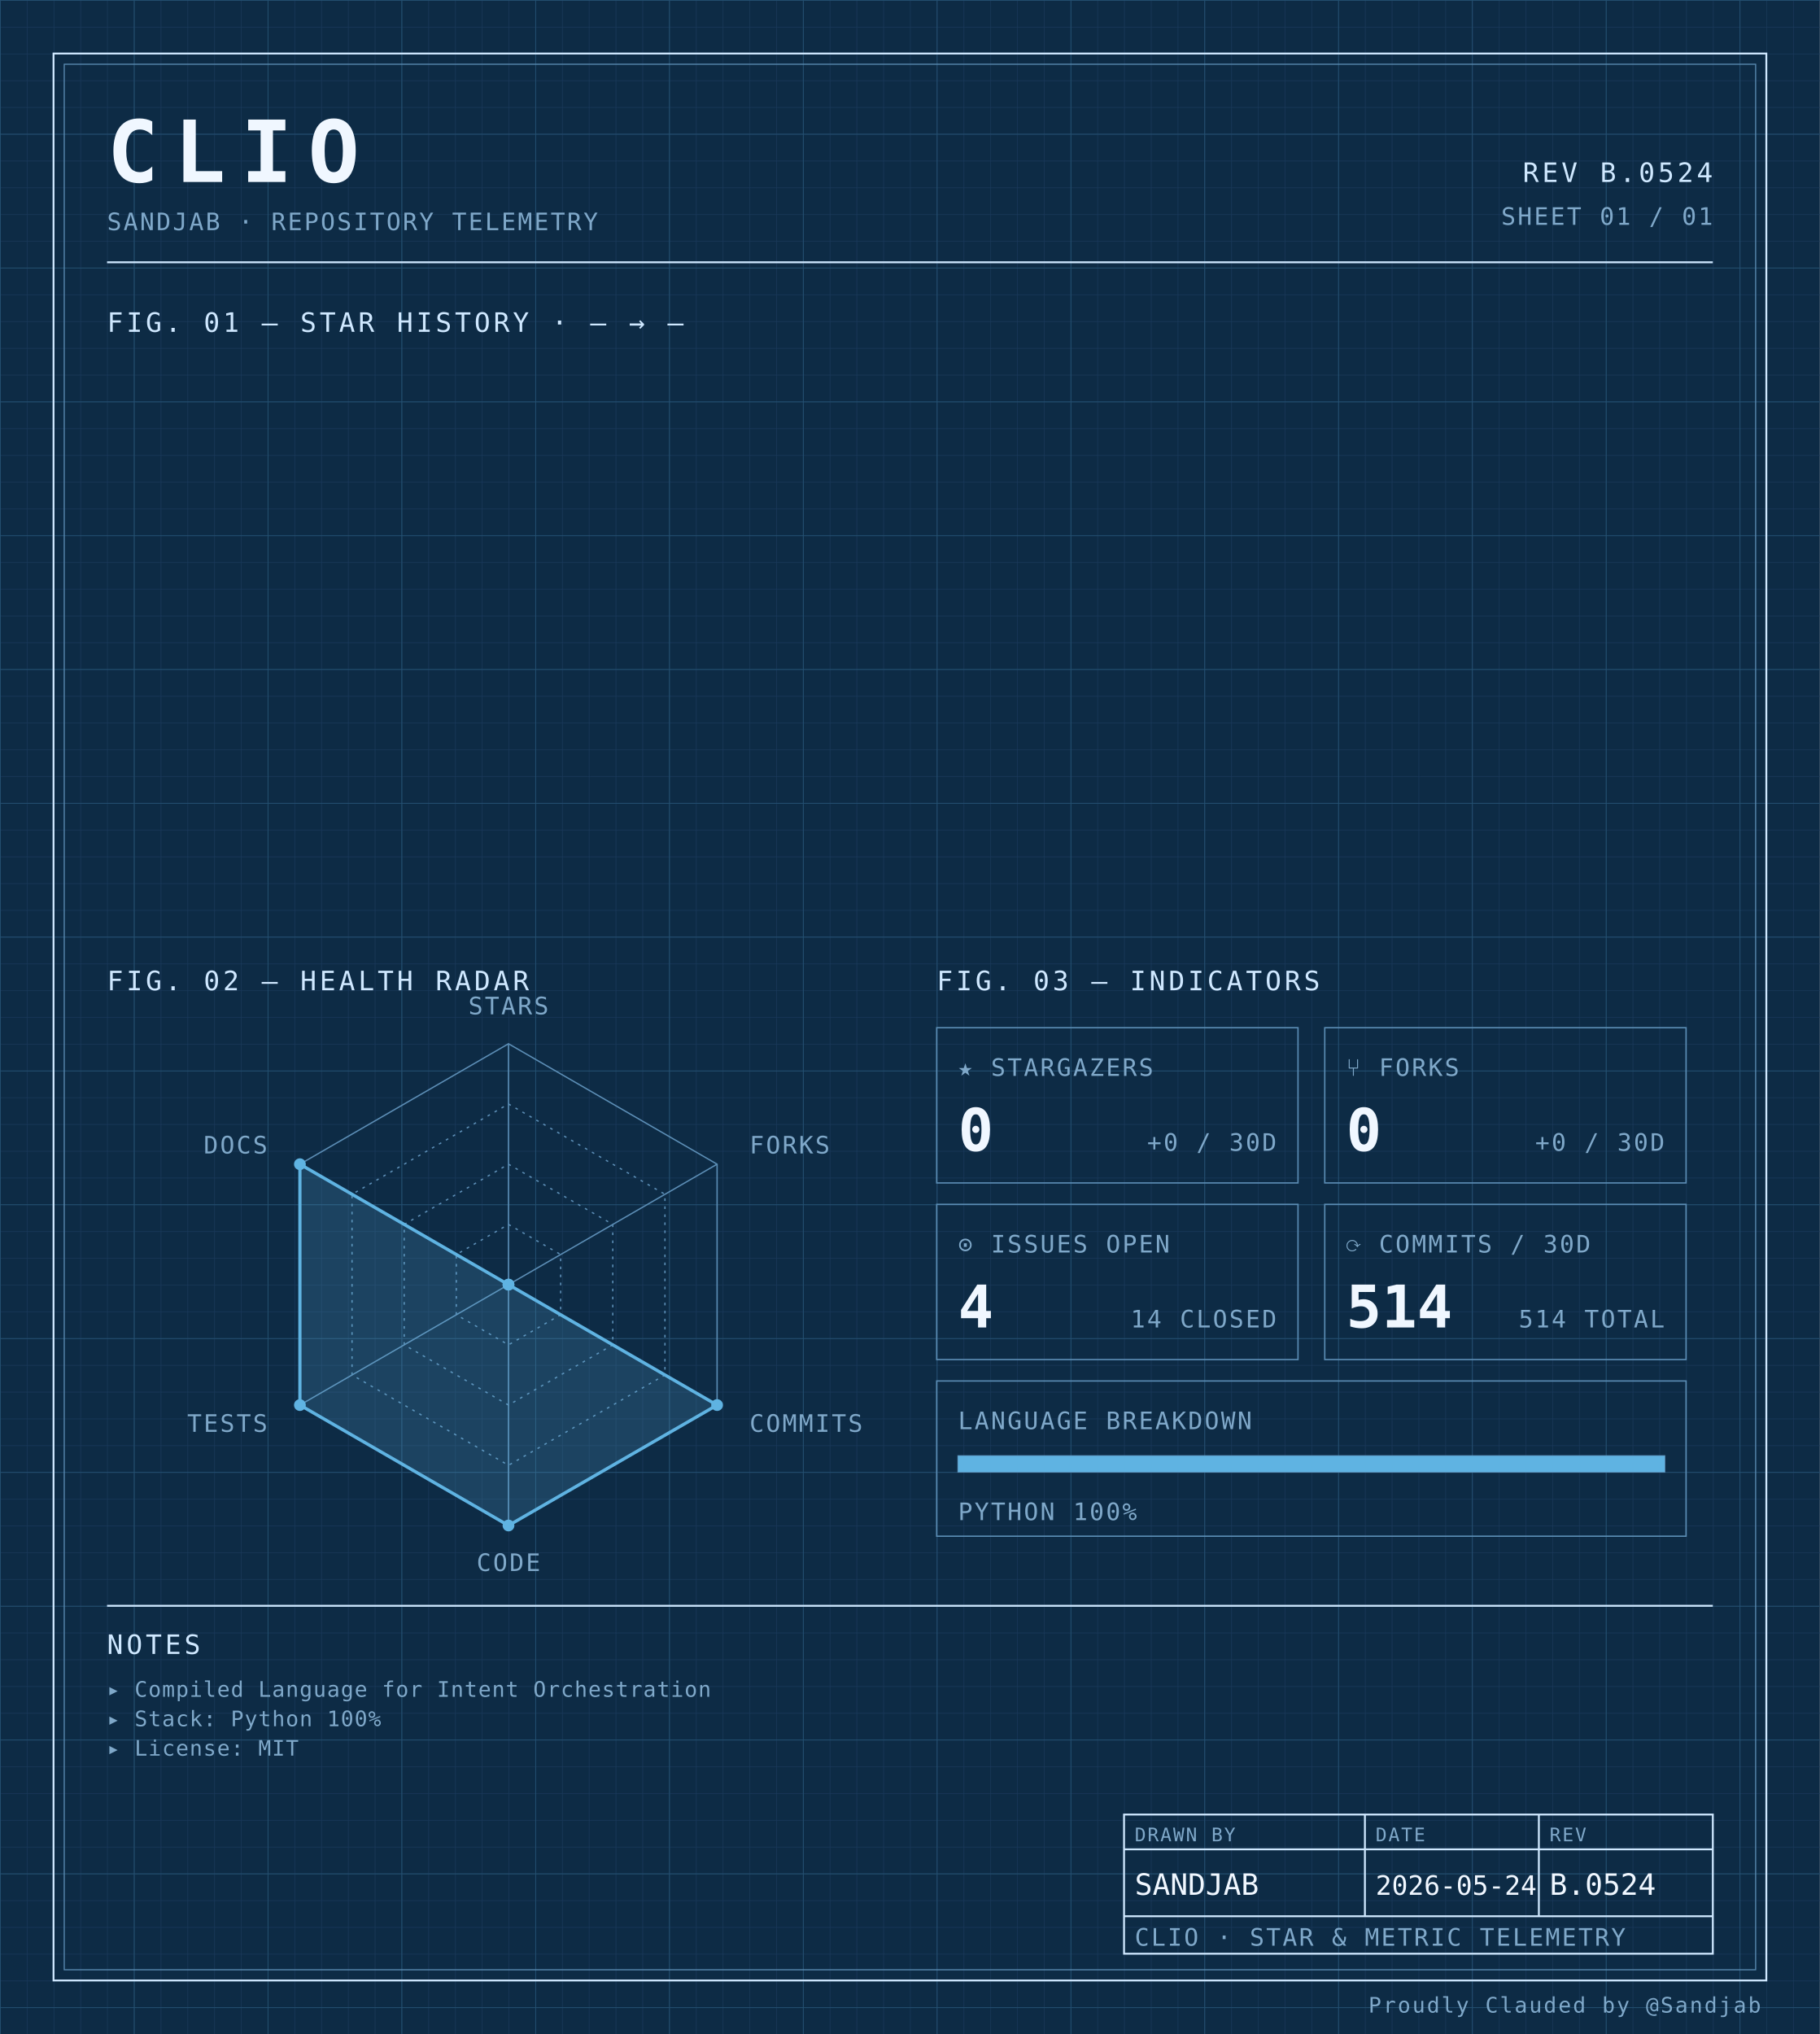
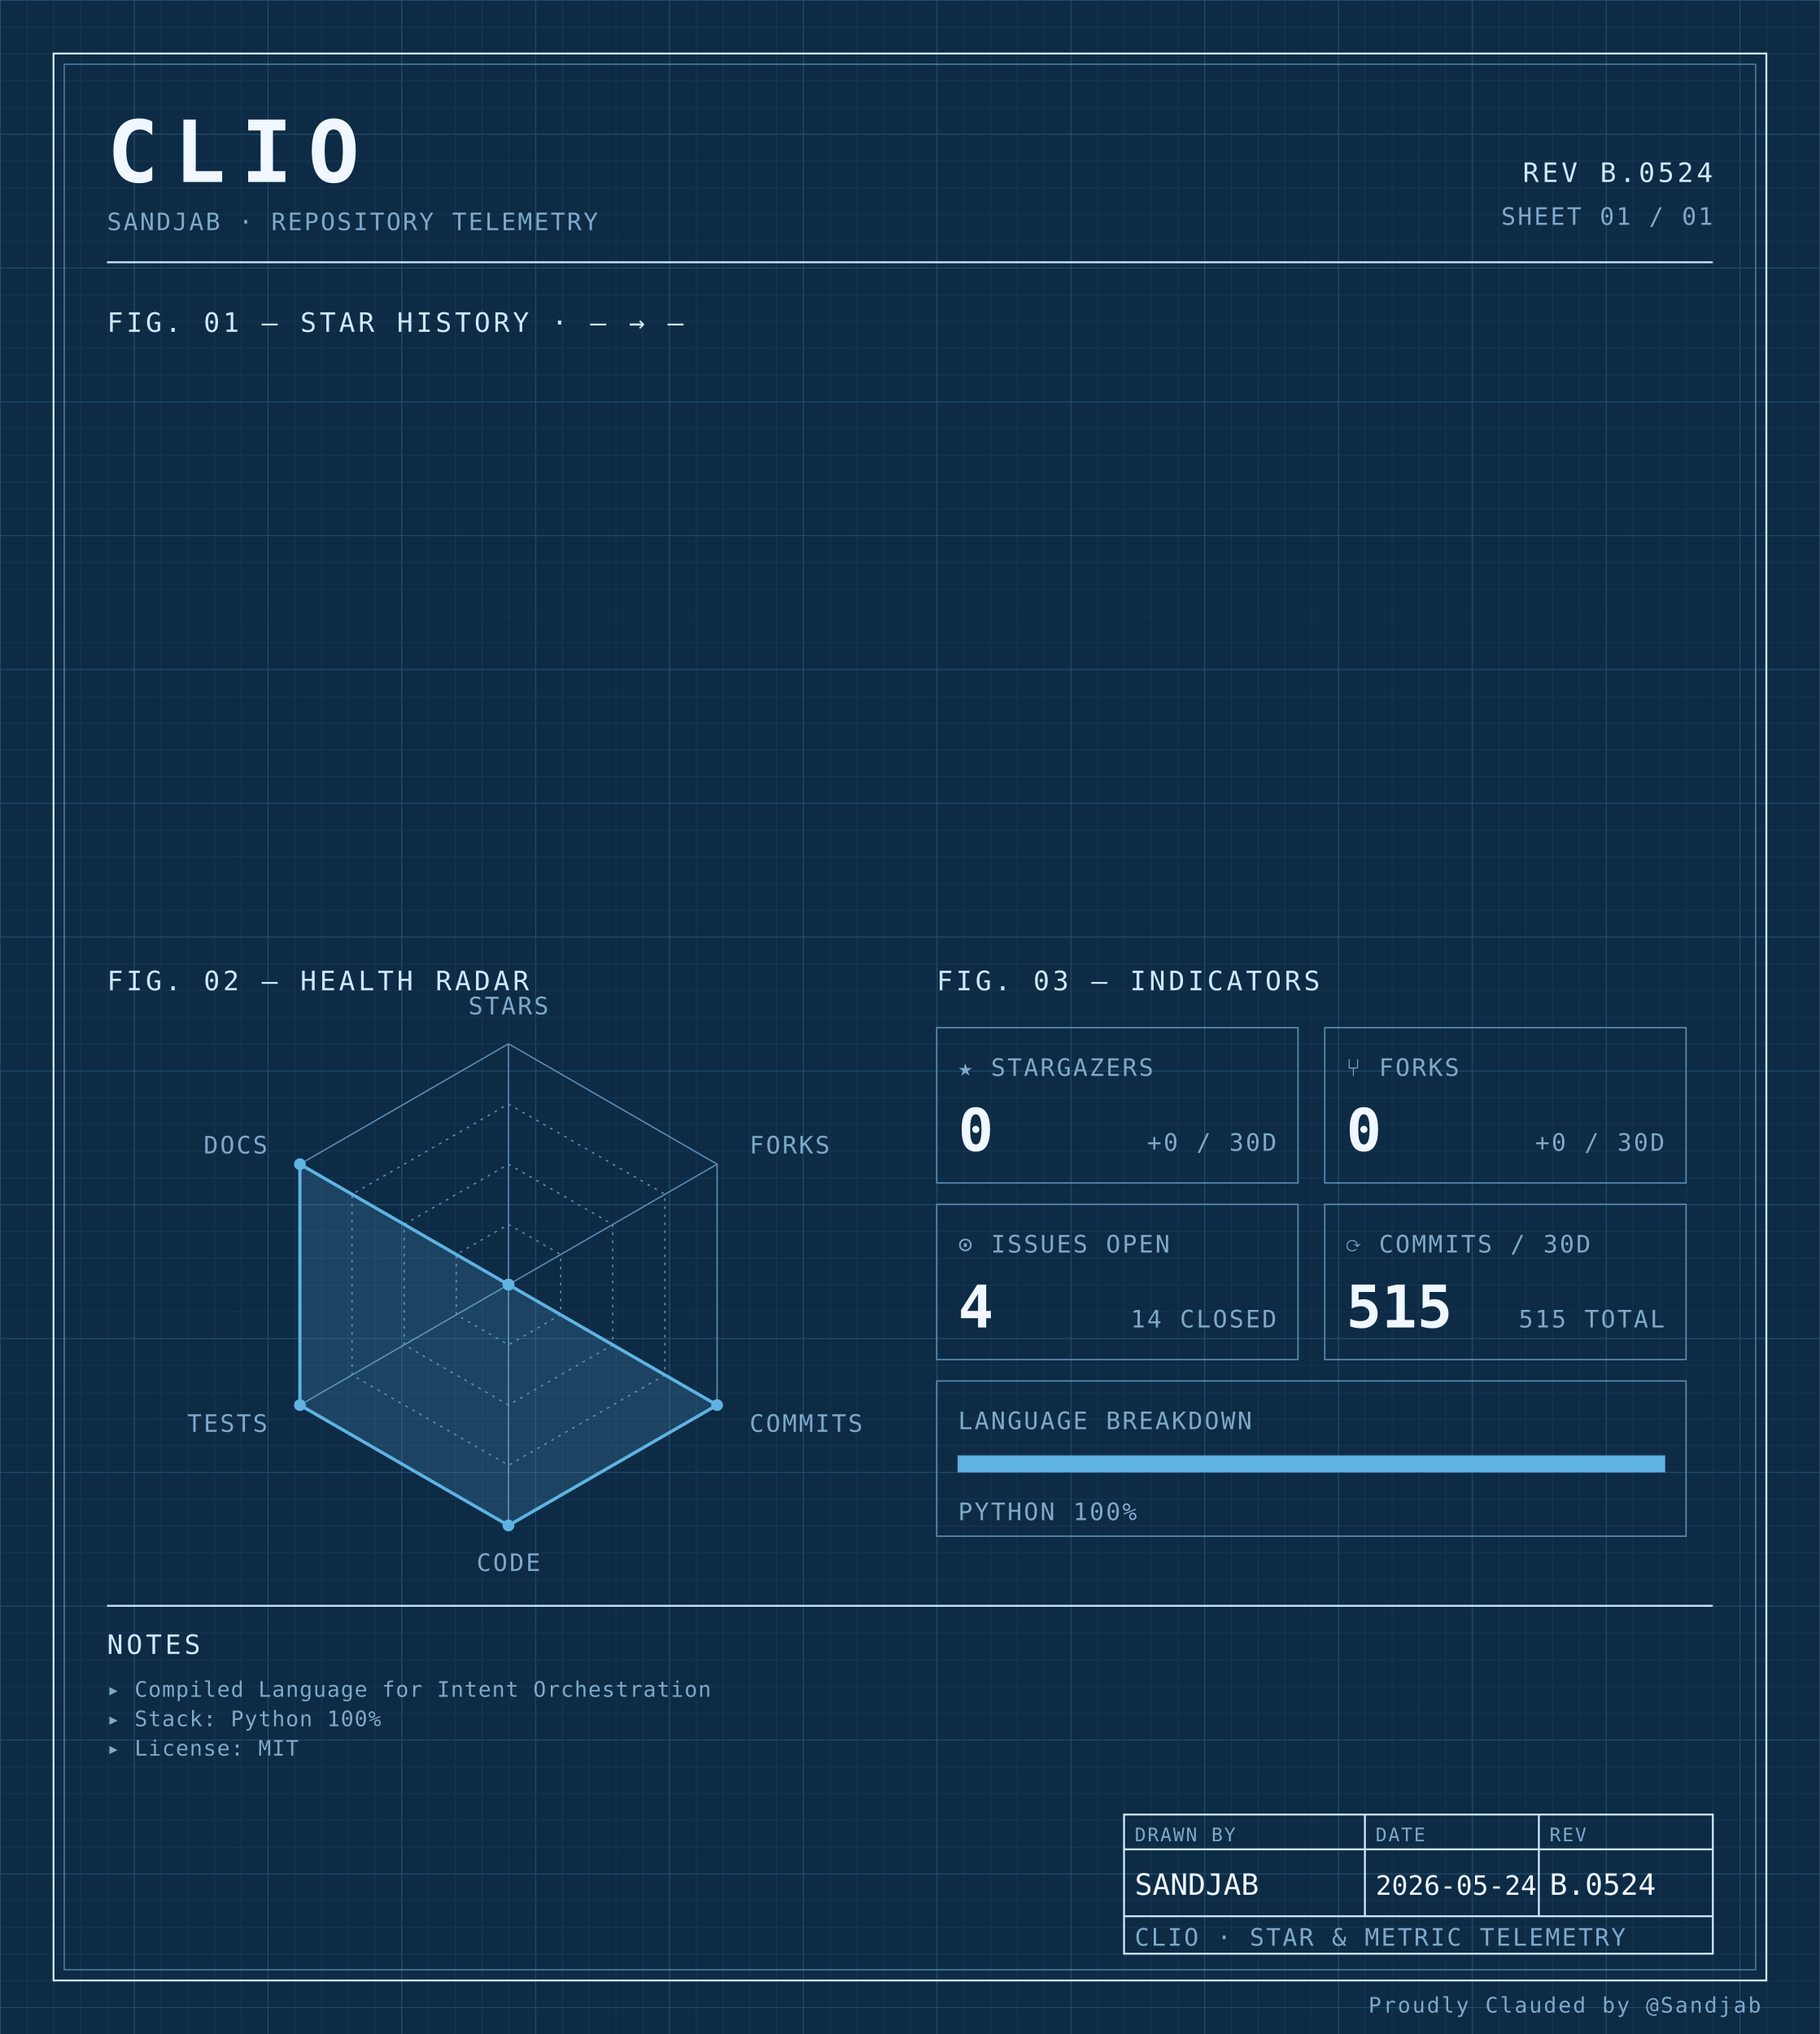
<svg xmlns="http://www.w3.org/2000/svg" width="100%" viewBox="0 0 680 760" role="img">
  <defs>
    <pattern id="grid-fine" width="10" height="10" patternUnits="userSpaceOnUse">
      <path d="M10 0H0V10" fill="none" stroke="#1a3a5c" stroke-width="0.4" />
    </pattern>
    <pattern id="grid-major" width="50" height="50" patternUnits="userSpaceOnUse">
      <path d="M50 0H0V50" fill="none" stroke="#245273" stroke-width="0.5" />
    </pattern>
  </defs>
  <rect x="0" y="0" width="680" height="760" fill="#0d2b45" />
  <rect x="0" y="0" width="680" height="760" fill="url(#grid-fine)" />
  <rect x="0" y="0" width="680" height="760" fill="url(#grid-major)" />
  <rect x="20" y="20" width="640" height="720" fill="none" stroke="#cfe8ff" stroke-width="0.7" />
  <rect x="24" y="24" width="632" height="712" fill="none" stroke="#5b8db5" stroke-width="0.4" />
  <text x="40" y="68" font-family="ui-monospace, 'SF Mono', 'JetBrains Mono', 'Cascadia Code', Consolas, monospace" font-size="32" font-weight="700" fill="#f0f7ff" text-anchor="start" letter-spacing="0.18em">CLIO</text>
  <text x="40" y="86" font-family="ui-monospace, 'SF Mono', 'JetBrains Mono', 'Cascadia Code', Consolas, monospace" font-size="9" font-weight="400" fill="#7fa8c9" text-anchor="start" letter-spacing="0.08em">SANDJAB · REPOSITORY TELEMETRY</text>
  <text x="640" y="68" font-family="ui-monospace, 'SF Mono', 'JetBrains Mono', 'Cascadia Code', Consolas, monospace" font-size="10" font-weight="400" fill="#cfe8ff" text-anchor="end" letter-spacing="0.12em">REV B.0524</text>
  <text x="640" y="84" font-family="ui-monospace, 'SF Mono', 'JetBrains Mono', 'Cascadia Code', Consolas, monospace" font-size="9" font-weight="400" fill="#7fa8c9" text-anchor="end" letter-spacing="0.08em">SHEET 01 / 01</text>
  <line x1="40" y1="98" x2="640" y2="98" stroke="#cfe8ff" stroke-width="0.7" />
  <text x="40" y="124" font-family="ui-monospace, 'SF Mono', 'JetBrains Mono', 'Cascadia Code', Consolas, monospace" font-size="10" font-weight="400" fill="#cfe8ff" text-anchor="start" letter-spacing="0.12em">FIG. 01 — STAR HISTORY · — → —</text>
  <text x="40" y="370" font-family="ui-monospace, 'SF Mono', 'JetBrains Mono', 'Cascadia Code', Consolas, monospace" font-size="10" font-weight="400" fill="#cfe8ff" text-anchor="start" letter-spacing="0.12em">FIG. 02 — HEALTH RADAR</text>
  <g transform="translate(190 480)">
    <polygon points="0.00,-90.00 77.94,-45.00 77.94,45.00 0.00,90.00 -77.94,45.00 -77.94,-45.00" fill="none" stroke="#5b8db5" stroke-width="0.5" />
    <polygon points="0.00,-67.50 58.46,-33.75 58.46,33.75 0.00,67.50 -58.46,33.75 -58.46,-33.75" fill="none" stroke="#5b8db5" stroke-width="0.5" stroke-dasharray="1,2" />
    <polygon points="0.00,-45.00 38.97,-22.50 38.97,22.50 0.00,45.00 -38.97,22.50 -38.97,-22.50" fill="none" stroke="#5b8db5" stroke-width="0.5" stroke-dasharray="1,2" />
    <polygon points="0.00,-22.50 19.49,-11.25 19.49,11.25 0.00,22.50 -19.49,11.25 -19.49,-11.25" fill="none" stroke="#5b8db5" stroke-width="0.5" stroke-dasharray="1,2" />
    <line x1="0" y1="0" x2="0.00" y2="-90.00" stroke="#5b8db5" stroke-width="0.5" />
    <line x1="0" y1="0" x2="77.94" y2="-45.00" stroke="#5b8db5" stroke-width="0.5" />
    <line x1="0" y1="0" x2="77.94" y2="45.00" stroke="#5b8db5" stroke-width="0.5" />
    <line x1="0" y1="0" x2="0.00" y2="90.00" stroke="#5b8db5" stroke-width="0.5" />
    <line x1="0" y1="0" x2="-77.94" y2="45.00" stroke="#5b8db5" stroke-width="0.5" />
    <line x1="0" y1="0" x2="-77.94" y2="-45.00" stroke="#5b8db5" stroke-width="0.5" />
    <polygon points="0.00,0.00 0.00,0.00 77.94,45.00 0.00,90.00 -77.94,45.00 -77.94,-45.00" fill="#5fb3e2" fill-opacity="0.18" stroke="#5fb3e2" stroke-width="1.2" />
    <circle cx="0.00" cy="0.00" r="2.2" fill="#5fb3e2" />
    <circle cx="0.00" cy="0.00" r="2.2" fill="#5fb3e2" />
    <circle cx="77.94" cy="45.00" r="2.2" fill="#5fb3e2" />
    <circle cx="0.00" cy="90.00" r="2.2" fill="#5fb3e2" />
    <circle cx="-77.94" cy="45.00" r="2.2" fill="#5fb3e2" />
    <circle cx="-77.94" cy="-45.00" r="2.2" fill="#5fb3e2" />
    <text x="6.3681633555662356e-15" y="-101" font-family="ui-monospace, 'SF Mono', 'JetBrains Mono', 'Cascadia Code', Consolas, monospace" font-size="9" font-weight="400" fill="#7fa8c9" text-anchor="middle" letter-spacing="0.08em">STARS</text>
    <text x="90.067" y="-49" font-family="ui-monospace, 'SF Mono', 'JetBrains Mono', 'Cascadia Code', Consolas, monospace" font-size="9" font-weight="400" fill="#7fa8c9" text-anchor="start" letter-spacing="0.08em">FORKS</text>
    <text x="90.067" y="55" font-family="ui-monospace, 'SF Mono', 'JetBrains Mono', 'Cascadia Code', Consolas, monospace" font-size="9" font-weight="400" fill="#7fa8c9" text-anchor="start" letter-spacing="0.08em">COMMITS</text>
    <text x="6.3681633555662356e-15" y="107" font-family="ui-monospace, 'SF Mono', 'JetBrains Mono', 'Cascadia Code', Consolas, monospace" font-size="9" font-weight="400" fill="#7fa8c9" text-anchor="middle" letter-spacing="0.08em">CODE</text>
    <text x="-90.067" y="55" font-family="ui-monospace, 'SF Mono', 'JetBrains Mono', 'Cascadia Code', Consolas, monospace" font-size="9" font-weight="400" fill="#7fa8c9" text-anchor="end" letter-spacing="0.08em">TESTS</text>
    <text x="-90.067" y="-49" font-family="ui-monospace, 'SF Mono', 'JetBrains Mono', 'Cascadia Code', Consolas, monospace" font-size="9" font-weight="400" fill="#7fa8c9" text-anchor="end" letter-spacing="0.08em">DOCS</text>
  </g>
  <text x="350" y="370" font-family="ui-monospace, 'SF Mono', 'JetBrains Mono', 'Cascadia Code', Consolas, monospace" font-size="10" font-weight="400" fill="#cfe8ff" text-anchor="start" letter-spacing="0.12em">FIG. 03 — INDICATORS</text>
  <rect x="350" y="384" width="135" height="58" fill="none" stroke="#5b8db5" stroke-width="0.5" />
  <text x="358" y="402" font-family="ui-monospace, 'SF Mono', 'JetBrains Mono', 'Cascadia Code', Consolas, monospace" font-size="9" font-weight="400" fill="#7fa8c9" text-anchor="start" letter-spacing="0.08em">★ STARGAZERS</text>
  <text x="358" y="430" font-family="ui-monospace, 'SF Mono', 'JetBrains Mono', 'Cascadia Code', Consolas, monospace" font-size="22" font-weight="700" fill="#f0f7ff" text-anchor="start" letter-spacing="normal">0</text>
  <text x="477" y="430" font-family="ui-monospace, 'SF Mono', 'JetBrains Mono', 'Cascadia Code', Consolas, monospace" font-size="9" font-weight="400" fill="#7fa8c9" text-anchor="end" letter-spacing="0.08em">+0 / 30D</text>
  <rect x="495" y="384" width="135" height="58" fill="none" stroke="#5b8db5" stroke-width="0.5" />
  <text x="503" y="402" font-family="ui-monospace, 'SF Mono', 'JetBrains Mono', 'Cascadia Code', Consolas, monospace" font-size="9" font-weight="400" fill="#7fa8c9" text-anchor="start" letter-spacing="0.08em">⑂ FORKS</text>
  <text x="503" y="430" font-family="ui-monospace, 'SF Mono', 'JetBrains Mono', 'Cascadia Code', Consolas, monospace" font-size="22" font-weight="700" fill="#f0f7ff" text-anchor="start" letter-spacing="normal">0</text>
  <text x="622" y="430" font-family="ui-monospace, 'SF Mono', 'JetBrains Mono', 'Cascadia Code', Consolas, monospace" font-size="9" font-weight="400" fill="#7fa8c9" text-anchor="end" letter-spacing="0.08em">+0 / 30D</text>
  <rect x="350" y="450" width="135" height="58" fill="none" stroke="#5b8db5" stroke-width="0.5" />
  <text x="358" y="468" font-family="ui-monospace, 'SF Mono', 'JetBrains Mono', 'Cascadia Code', Consolas, monospace" font-size="9" font-weight="400" fill="#7fa8c9" text-anchor="start" letter-spacing="0.08em">⊙ ISSUES OPEN</text>
  <text x="358" y="496" font-family="ui-monospace, 'SF Mono', 'JetBrains Mono', 'Cascadia Code', Consolas, monospace" font-size="22" font-weight="700" fill="#f0f7ff" text-anchor="start" letter-spacing="normal">4</text>
  <text x="477" y="496" font-family="ui-monospace, 'SF Mono', 'JetBrains Mono', 'Cascadia Code', Consolas, monospace" font-size="9" font-weight="400" fill="#7fa8c9" text-anchor="end" letter-spacing="0.08em">14 CLOSED</text>
  <rect x="495" y="450" width="135" height="58" fill="none" stroke="#5b8db5" stroke-width="0.5" />
  <text x="503" y="468" font-family="ui-monospace, 'SF Mono', 'JetBrains Mono', 'Cascadia Code', Consolas, monospace" font-size="9" font-weight="400" fill="#7fa8c9" text-anchor="start" letter-spacing="0.08em">⟳ COMMITS / 30D</text>
-   <text x="503" y="496" font-family="ui-monospace, 'SF Mono', 'JetBrains Mono', 'Cascadia Code', Consolas, monospace" font-size="22" font-weight="700" fill="#f0f7ff" text-anchor="start" letter-spacing="normal">514</text>
-   <text x="622" y="496" font-family="ui-monospace, 'SF Mono', 'JetBrains Mono', 'Cascadia Code', Consolas, monospace" font-size="9" font-weight="400" fill="#7fa8c9" text-anchor="end" letter-spacing="0.08em">514 TOTAL</text>
+   <text x="503" y="496" font-family="ui-monospace, 'SF Mono', 'JetBrains Mono', 'Cascadia Code', Consolas, monospace" font-size="22" font-weight="700" fill="#f0f7ff" text-anchor="start" letter-spacing="normal">515</text>
+   <text x="622" y="496" font-family="ui-monospace, 'SF Mono', 'JetBrains Mono', 'Cascadia Code', Consolas, monospace" font-size="9" font-weight="400" fill="#7fa8c9" text-anchor="end" letter-spacing="0.08em">515 TOTAL</text>
  <rect x="350" y="516" width="280" height="58" fill="none" stroke="#5b8db5" stroke-width="0.5" />
  <text x="358" y="534" font-family="ui-monospace, 'SF Mono', 'JetBrains Mono', 'Cascadia Code', Consolas, monospace" font-size="9" font-weight="400" fill="#7fa8c9" text-anchor="start" letter-spacing="0.08em">LANGUAGE BREAKDOWN</text>
  <rect x="358" y="544" width="264" height="6" fill="none" stroke="#5b8db5" stroke-width="0.5" />
  <rect x="358" y="544" width="264.00" height="6" fill="#5fb3e2" />
  <text x="358" y="568" font-family="ui-monospace, 'SF Mono', 'JetBrains Mono', 'Cascadia Code', Consolas, monospace" font-size="9" font-weight="400" fill="#7fa8c9" text-anchor="start" letter-spacing="0.08em">PYTHON 100%</text>
  <line x1="40" y1="600" x2="640" y2="600" stroke="#cfe8ff" stroke-width="0.7" />
  <text x="40" y="618" font-family="ui-monospace, 'SF Mono', 'JetBrains Mono', 'Cascadia Code', Consolas, monospace" font-size="10" font-weight="400" fill="#cfe8ff" text-anchor="start" letter-spacing="0.12em">NOTES</text>
  <text x="40" y="634" font-family="ui-monospace, 'SF Mono', 'JetBrains Mono', 'Cascadia Code', Consolas, monospace" font-size="8" font-weight="400" fill="#7fa8c9" text-anchor="start" letter-spacing="0.04em">▸ Compiled Language for Intent Orchestration</text>
  <text x="40" y="645" font-family="ui-monospace, 'SF Mono', 'JetBrains Mono', 'Cascadia Code', Consolas, monospace" font-size="8" font-weight="400" fill="#7fa8c9" text-anchor="start" letter-spacing="0.04em">▸ Stack: Python 100%</text>
  <text x="40" y="656" font-family="ui-monospace, 'SF Mono', 'JetBrains Mono', 'Cascadia Code', Consolas, monospace" font-size="8" font-weight="400" fill="#7fa8c9" text-anchor="start" letter-spacing="0.04em">▸ License: MIT</text>
  <rect x="420" y="678" width="220" height="52" fill="none" stroke="#cfe8ff" stroke-width="0.7" />
  <line x1="420" y1="691" x2="640" y2="691" stroke="#cfe8ff" stroke-width="0.7" />
  <line x1="420" y1="716" x2="640" y2="716" stroke="#cfe8ff" stroke-width="0.7" />
  <line x1="510" y1="678" x2="510" y2="716" stroke="#cfe8ff" stroke-width="0.7" />
  <line x1="575" y1="678" x2="575" y2="716" stroke="#cfe8ff" stroke-width="0.7" />
  <text x="424" y="688" font-family="ui-monospace, 'SF Mono', 'JetBrains Mono', 'Cascadia Code', Consolas, monospace" font-size="7" font-weight="400" fill="#7fa8c9" text-anchor="start" letter-spacing="0.08em">DRAWN BY</text>
  <text x="514" y="688" font-family="ui-monospace, 'SF Mono', 'JetBrains Mono', 'Cascadia Code', Consolas, monospace" font-size="7" font-weight="400" fill="#7fa8c9" text-anchor="start" letter-spacing="0.08em">DATE</text>
  <text x="579" y="688" font-family="ui-monospace, 'SF Mono', 'JetBrains Mono', 'Cascadia Code', Consolas, monospace" font-size="7" font-weight="400" fill="#7fa8c9" text-anchor="start" letter-spacing="0.08em">REV</text>
  <text x="424" y="708" font-family="ui-monospace, 'SF Mono', 'JetBrains Mono', 'Cascadia Code', Consolas, monospace" font-size="11" font-weight="400" fill="#f0f7ff" text-anchor="start" letter-spacing="normal">SANDJAB</text>
  <text x="514" y="708" font-family="ui-monospace, 'SF Mono', 'JetBrains Mono', 'Cascadia Code', Consolas, monospace" font-size="10" font-weight="400" fill="#f0f7ff" text-anchor="start" letter-spacing="normal">2026-05-24</text>
  <text x="579" y="708" font-family="ui-monospace, 'SF Mono', 'JetBrains Mono', 'Cascadia Code', Consolas, monospace" font-size="11" font-weight="400" fill="#f0f7ff" text-anchor="start" letter-spacing="normal">B.0524</text>
  <text x="424" y="727" font-family="ui-monospace, 'SF Mono', 'JetBrains Mono', 'Cascadia Code', Consolas, monospace" font-size="9" font-weight="400" fill="#7fa8c9" text-anchor="start" letter-spacing="0.08em">CLIO · STAR &amp; METRIC TELEMETRY</text>
  <text x="658" y="752" font-family="ui-monospace, 'SF Mono', 'JetBrains Mono', 'Cascadia Code', Consolas, monospace" font-size="8" font-weight="400" fill="#7fa8c9" text-anchor="end" letter-spacing="0.08em">Proudly Clauded by @Sandjab</text>
</svg>
